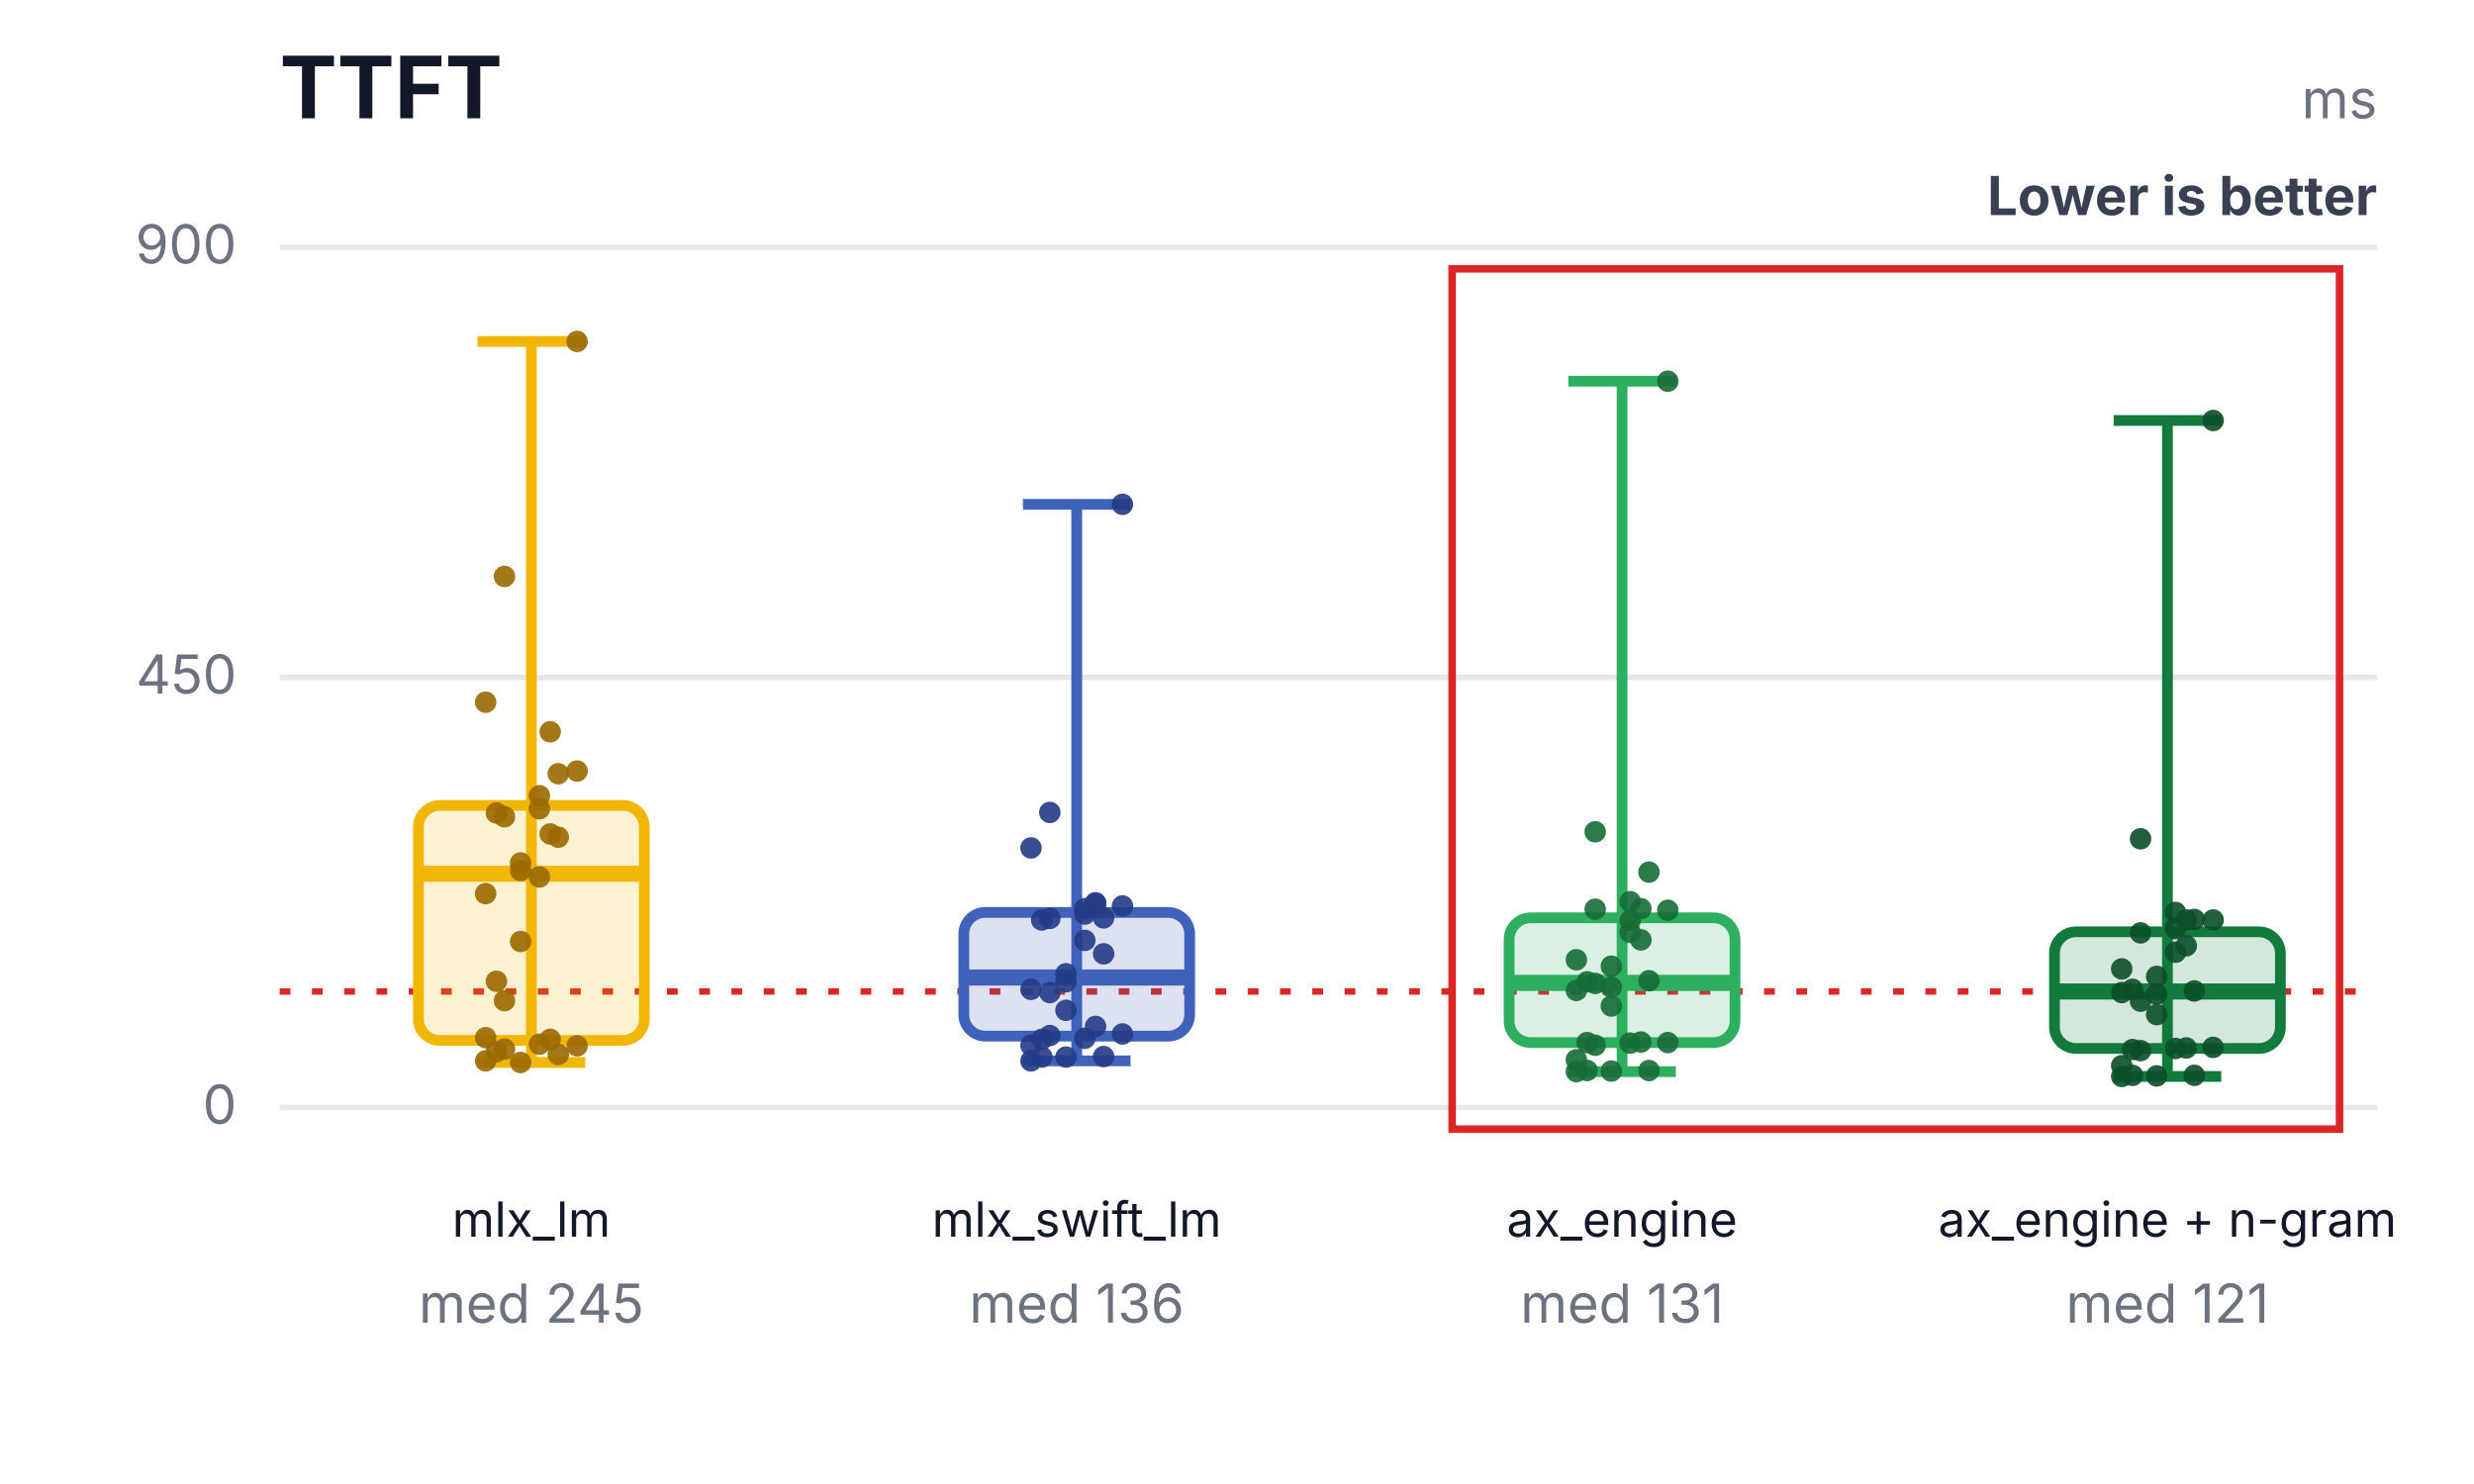
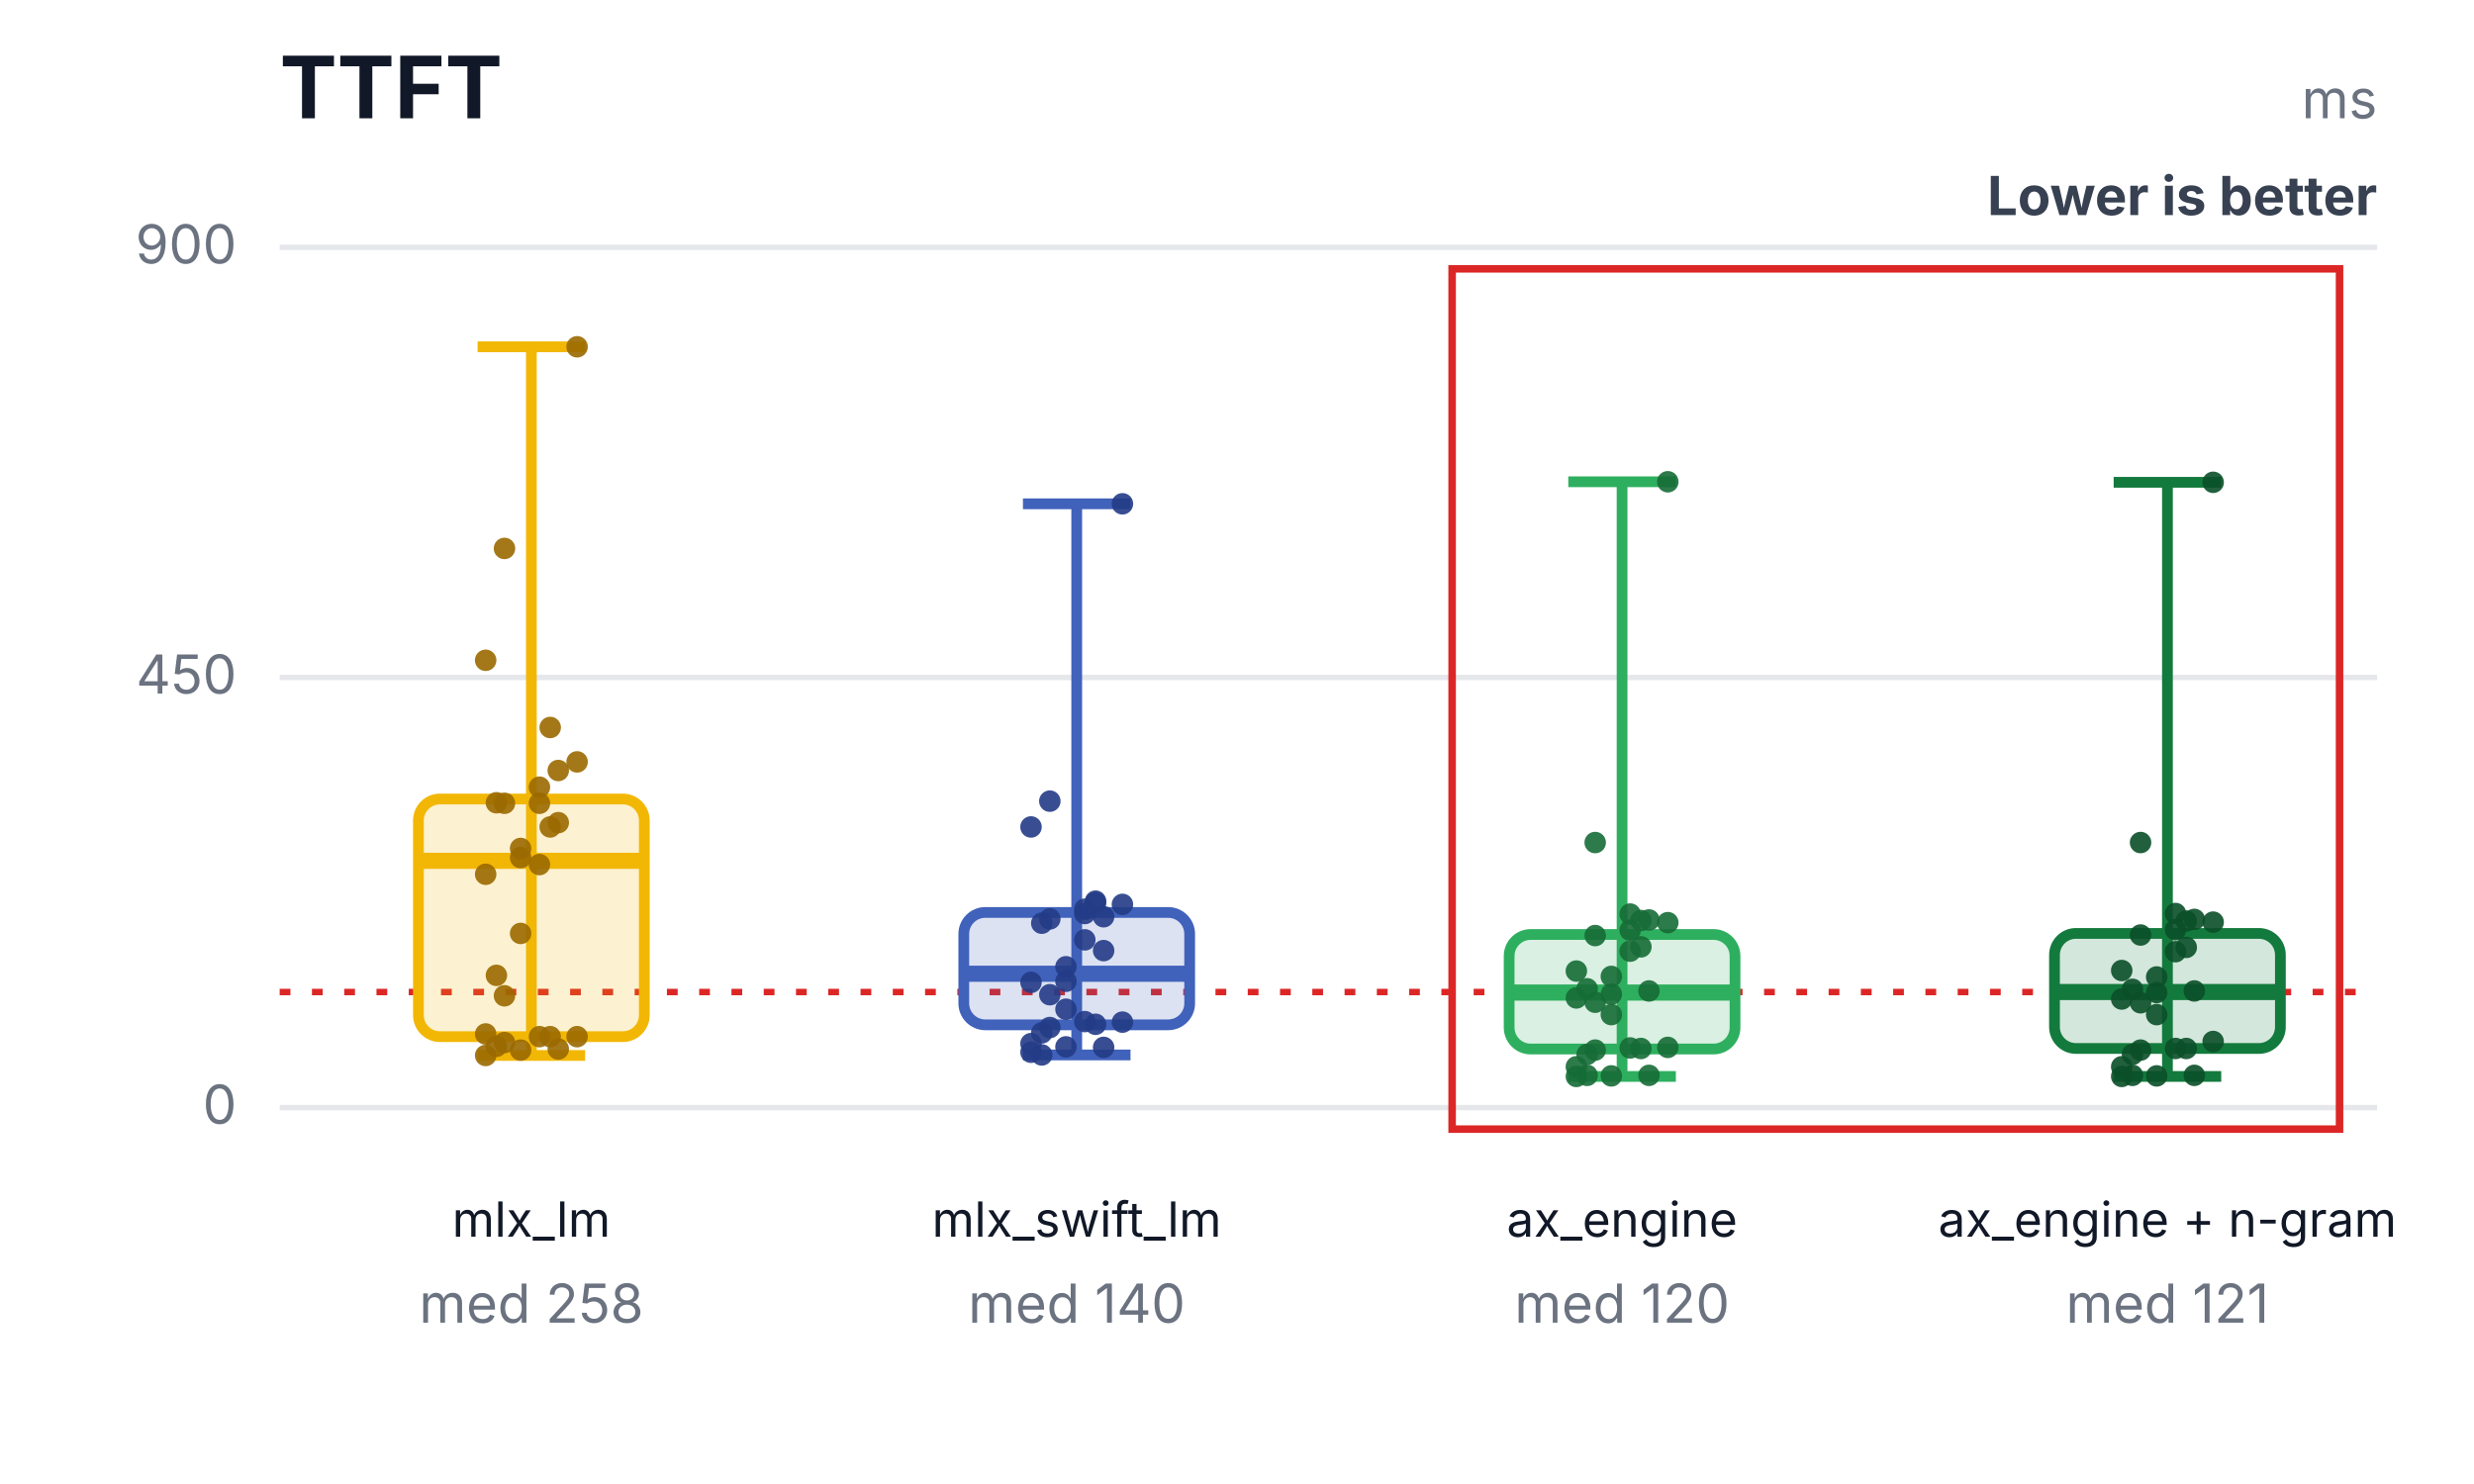
<svg xmlns="http://www.w3.org/2000/svg" width="460" height="276" viewBox="0 0 460 276" role="img" aria-labelledby="title desc">
  <rect width="460" height="276" fill="#ffffff" />
  <text x="52" y="22" font-family="Inter,Segoe UI,Arial,sans-serif" font-size="16" font-weight="700" fill="#111827">TTFT</text>
  <text x="442" y="22" text-anchor="end" font-family="Inter,Segoe UI,Arial,sans-serif" font-size="10" fill="#6b7280">ms</text>
  <text x="442" y="40" text-anchor="end" font-family="Inter,Segoe UI,Arial,sans-serif" font-size="10" font-weight="700" fill="#374151">Lower is better</text>
  <line x1="52" y1="206.0" x2="442" y2="206.0" stroke="#e5e7eb" stroke-width="1" />
  <text x="44" y="209.0" text-anchor="end" font-family="Inter,Segoe UI,Arial,sans-serif" font-size="10" fill="#6b7280">0</text>
  <line x1="52" y1="126.0" x2="442" y2="126.0" stroke="#e5e7eb" stroke-width="1" />
  <text x="44" y="129.0" text-anchor="end" font-family="Inter,Segoe UI,Arial,sans-serif" font-size="10" fill="#6b7280">450</text>
  <line x1="52" y1="46.0" x2="442" y2="46.0" stroke="#e5e7eb" stroke-width="1" />
  <text x="44" y="49.0" text-anchor="end" font-family="Inter,Segoe UI,Arial,sans-serif" font-size="10" fill="#6b7280">900</text>
-   <line x1="52" y1="184.4" x2="442" y2="184.4" stroke="#dc2626" stroke-width="1.2" stroke-dasharray="2 4" />
+   <line x1="52" y1="184.5" x2="442" y2="184.5" stroke="#dc2626" stroke-width="1.2" stroke-dasharray="2 4" />
  <rect x="270" y="50" width="165" height="160" fill="none" stroke="#dc2626" stroke-width="1.4" />
-   <line x1="98.8" y1="63.5" x2="98.8" y2="197.6" stroke="#f2b705" stroke-width="2" />
-   <line x1="88.8" y1="63.5" x2="108.8" y2="63.5" stroke="#f2b705" stroke-width="2" />
-   <line x1="88.8" y1="197.6" x2="108.8" y2="197.6" stroke="#f2b705" stroke-width="2" />
-   <rect x="77.8" y="149.8" width="42" height="43.7" rx="4" fill="#f2b705" fill-opacity="0.18" stroke="#f2b705" stroke-width="2" />
-   <line x1="77.8" y1="162.5" x2="119.8" y2="162.5" stroke="#f2b705" stroke-width="3" />
+   <line x1="98.8" y1="64.5" x2="98.8" y2="196.3" stroke="#f2b705" stroke-width="2" />
+   <line x1="88.8" y1="64.5" x2="108.8" y2="64.5" stroke="#f2b705" stroke-width="2" />
+   <line x1="88.8" y1="196.3" x2="108.8" y2="196.3" stroke="#f2b705" stroke-width="2" />
+   <rect x="77.8" y="148.6" width="42" height="44.2" rx="4" fill="#f2b705" fill-opacity="0.18" stroke="#f2b705" stroke-width="2" />
+   <line x1="77.8" y1="160.1" x2="119.8" y2="160.1" stroke="#f2b705" stroke-width="3" />
  <text x="98.8" y="230" text-anchor="middle" font-family="Inter,Segoe UI,Arial,sans-serif" font-size="9" fill="#111827">mlx_lm</text>
-   <text x="98.8" y="246" text-anchor="middle" font-family="Inter,Segoe UI,Arial,sans-serif" font-size="10" fill="#6b7280">med 245</text>
-   <circle cx="90.3" cy="197.3" r="2" fill="#9a6a00" fill-opacity="0.9" />
-   <circle cx="93.8" cy="195.1" r="2" fill="#9a6a00" fill-opacity="0.9" />
-   <circle cx="96.8" cy="197.6" r="2" fill="#9a6a00" fill-opacity="0.9" />
-   <circle cx="100.3" cy="194.2" r="2" fill="#9a6a00" fill-opacity="0.9" />
-   <circle cx="103.8" cy="196.1" r="2" fill="#9a6a00" fill-opacity="0.9" />
-   <circle cx="107.3" cy="194.5" r="2" fill="#9a6a00" fill-opacity="0.9" />
-   <circle cx="92.3" cy="195.6" r="2" fill="#9a6a00" fill-opacity="0.9" />
-   <circle cx="102.3" cy="193.3" r="2" fill="#9a6a00" fill-opacity="0.9" />
-   <circle cx="90.3" cy="193.0" r="2" fill="#9a6a00" fill-opacity="0.9" />
-   <circle cx="93.8" cy="186.1" r="2" fill="#9a6a00" fill-opacity="0.9" />
-   <circle cx="96.8" cy="175.1" r="2" fill="#9a6a00" fill-opacity="0.9" />
-   <circle cx="100.3" cy="163.1" r="2" fill="#9a6a00" fill-opacity="0.9" />
-   <circle cx="103.8" cy="143.9" r="2" fill="#9a6a00" fill-opacity="0.9" />
-   <circle cx="107.3" cy="63.5" r="2" fill="#9a6a00" fill-opacity="0.9" />
-   <circle cx="92.3" cy="182.5" r="2" fill="#9a6a00" fill-opacity="0.9" />
-   <circle cx="102.3" cy="155.1" r="2" fill="#9a6a00" fill-opacity="0.9" />
-   <circle cx="90.3" cy="166.2" r="2" fill="#9a6a00" fill-opacity="0.9" />
-   <circle cx="93.8" cy="151.9" r="2" fill="#9a6a00" fill-opacity="0.9" />
-   <circle cx="96.8" cy="160.5" r="2" fill="#9a6a00" fill-opacity="0.9" />
-   <circle cx="100.3" cy="148.0" r="2" fill="#9a6a00" fill-opacity="0.9" />
-   <circle cx="103.8" cy="155.7" r="2" fill="#9a6a00" fill-opacity="0.9" />
-   <circle cx="107.3" cy="143.4" r="2" fill="#9a6a00" fill-opacity="0.9" />
-   <circle cx="92.3" cy="151.2" r="2" fill="#9a6a00" fill-opacity="0.9" />
-   <circle cx="102.3" cy="136.1" r="2" fill="#9a6a00" fill-opacity="0.9" />
-   <circle cx="90.3" cy="130.6" r="2" fill="#9a6a00" fill-opacity="0.9" />
-   <circle cx="93.8" cy="107.2" r="2" fill="#9a6a00" fill-opacity="0.9" />
-   <circle cx="96.8" cy="161.9" r="2" fill="#9a6a00" fill-opacity="0.9" />
-   <circle cx="100.3" cy="150.4" r="2" fill="#9a6a00" fill-opacity="0.9" />
-   <line x1="200.2" y1="93.8" x2="200.2" y2="197.3" stroke="#4062bb" stroke-width="2" />
-   <line x1="190.2" y1="93.8" x2="210.2" y2="93.8" stroke="#4062bb" stroke-width="2" />
-   <line x1="190.2" y1="197.3" x2="210.2" y2="197.3" stroke="#4062bb" stroke-width="2" />
-   <rect x="179.2" y="169.7" width="42" height="23.0" rx="4" fill="#4062bb" fill-opacity="0.18" stroke="#4062bb" stroke-width="2" />
-   <line x1="179.2" y1="181.8" x2="221.2" y2="181.8" stroke="#4062bb" stroke-width="3" />
+   <text x="98.8" y="246" text-anchor="middle" font-family="Inter,Segoe UI,Arial,sans-serif" font-size="10" fill="#6b7280">med 258</text>
+   <circle cx="90.3" cy="196.3" r="2" fill="#9a6a00" fill-opacity="0.9" />
+   <circle cx="93.8" cy="193.9" r="2" fill="#9a6a00" fill-opacity="0.9" />
+   <circle cx="96.8" cy="195.3" r="2" fill="#9a6a00" fill-opacity="0.9" />
+   <circle cx="100.3" cy="192.8" r="2" fill="#9a6a00" fill-opacity="0.9" />
+   <circle cx="103.8" cy="195.1" r="2" fill="#9a6a00" fill-opacity="0.9" />
+   <circle cx="107.3" cy="192.8" r="2" fill="#9a6a00" fill-opacity="0.9" />
+   <circle cx="92.3" cy="194.6" r="2" fill="#9a6a00" fill-opacity="0.9" />
+   <circle cx="102.3" cy="192.8" r="2" fill="#9a6a00" fill-opacity="0.9" />
+   <circle cx="90.3" cy="192.3" r="2" fill="#9a6a00" fill-opacity="0.9" />
+   <circle cx="93.8" cy="185.2" r="2" fill="#9a6a00" fill-opacity="0.9" />
+   <circle cx="96.8" cy="173.6" r="2" fill="#9a6a00" fill-opacity="0.9" />
+   <circle cx="100.3" cy="160.8" r="2" fill="#9a6a00" fill-opacity="0.9" />
+   <circle cx="103.8" cy="143.3" r="2" fill="#9a6a00" fill-opacity="0.9" />
+   <circle cx="107.3" cy="64.5" r="2" fill="#9a6a00" fill-opacity="0.9" />
+   <circle cx="92.3" cy="181.4" r="2" fill="#9a6a00" fill-opacity="0.9" />
+   <circle cx="102.3" cy="153.8" r="2" fill="#9a6a00" fill-opacity="0.9" />
+   <circle cx="90.3" cy="162.6" r="2" fill="#9a6a00" fill-opacity="0.9" />
+   <circle cx="93.8" cy="149.4" r="2" fill="#9a6a00" fill-opacity="0.9" />
+   <circle cx="96.8" cy="157.8" r="2" fill="#9a6a00" fill-opacity="0.9" />
+   <circle cx="100.3" cy="146.4" r="2" fill="#9a6a00" fill-opacity="0.9" />
+   <circle cx="103.8" cy="153.0" r="2" fill="#9a6a00" fill-opacity="0.9" />
+   <circle cx="107.3" cy="141.7" r="2" fill="#9a6a00" fill-opacity="0.9" />
+   <circle cx="92.3" cy="149.3" r="2" fill="#9a6a00" fill-opacity="0.9" />
+   <circle cx="102.3" cy="135.3" r="2" fill="#9a6a00" fill-opacity="0.9" />
+   <circle cx="90.3" cy="122.8" r="2" fill="#9a6a00" fill-opacity="0.9" />
+   <circle cx="93.8" cy="102.0" r="2" fill="#9a6a00" fill-opacity="0.9" />
+   <circle cx="96.8" cy="159.5" r="2" fill="#9a6a00" fill-opacity="0.9" />
+   <circle cx="100.3" cy="149.4" r="2" fill="#9a6a00" fill-opacity="0.9" />
+   <line x1="200.2" y1="93.7" x2="200.2" y2="196.2" stroke="#4062bb" stroke-width="2" />
+   <line x1="190.2" y1="93.7" x2="210.2" y2="93.7" stroke="#4062bb" stroke-width="2" />
+   <line x1="190.2" y1="196.2" x2="210.2" y2="196.2" stroke="#4062bb" stroke-width="2" />
+   <rect x="179.2" y="169.7" width="42" height="20.9" rx="4" fill="#4062bb" fill-opacity="0.18" stroke="#4062bb" stroke-width="2" />
+   <line x1="179.2" y1="181.1" x2="221.2" y2="181.1" stroke="#4062bb" stroke-width="3" />
  <text x="200.2" y="230" text-anchor="middle" font-family="Inter,Segoe UI,Arial,sans-serif" font-size="9" fill="#111827">mlx_swift_lm</text>
-   <text x="200.2" y="246" text-anchor="middle" font-family="Inter,Segoe UI,Arial,sans-serif" font-size="10" fill="#6b7280">med 136</text>
-   <circle cx="191.7" cy="197.3" r="2" fill="#243b87" fill-opacity="0.9" />
-   <circle cx="195.2" cy="192.6" r="2" fill="#243b87" fill-opacity="0.9" />
-   <circle cx="198.2" cy="196.6" r="2" fill="#243b87" fill-opacity="0.9" />
-   <circle cx="201.7" cy="193.1" r="2" fill="#243b87" fill-opacity="0.9" />
-   <circle cx="205.2" cy="196.5" r="2" fill="#243b87" fill-opacity="0.9" />
-   <circle cx="208.7" cy="192.3" r="2" fill="#243b87" fill-opacity="0.9" />
-   <circle cx="193.7" cy="196.6" r="2" fill="#243b87" fill-opacity="0.9" />
-   <circle cx="203.7" cy="190.9" r="2" fill="#243b87" fill-opacity="0.9" />
-   <circle cx="191.7" cy="194.4" r="2" fill="#243b87" fill-opacity="0.9" />
-   <circle cx="195.2" cy="184.6" r="2" fill="#243b87" fill-opacity="0.9" />
-   <circle cx="198.2" cy="187.9" r="2" fill="#243b87" fill-opacity="0.9" />
-   <circle cx="201.7" cy="174.9" r="2" fill="#243b87" fill-opacity="0.9" />
-   <circle cx="205.2" cy="170.7" r="2" fill="#243b87" fill-opacity="0.9" />
-   <circle cx="208.7" cy="93.8" r="2" fill="#243b87" fill-opacity="0.9" />
-   <circle cx="193.7" cy="193.3" r="2" fill="#243b87" fill-opacity="0.9" />
-   <circle cx="203.7" cy="168.1" r="2" fill="#243b87" fill-opacity="0.9" />
-   <circle cx="191.7" cy="184.0" r="2" fill="#243b87" fill-opacity="0.9" />
-   <circle cx="195.2" cy="170.8" r="2" fill="#243b87" fill-opacity="0.9" />
-   <circle cx="198.2" cy="181.1" r="2" fill="#243b87" fill-opacity="0.9" />
-   <circle cx="201.7" cy="169.0" r="2" fill="#243b87" fill-opacity="0.9" />
-   <circle cx="205.2" cy="177.4" r="2" fill="#243b87" fill-opacity="0.9" />
-   <circle cx="208.7" cy="168.5" r="2" fill="#243b87" fill-opacity="0.9" />
-   <circle cx="193.7" cy="171.1" r="2" fill="#243b87" fill-opacity="0.9" />
+   <text x="200.2" y="246" text-anchor="middle" font-family="Inter,Segoe UI,Arial,sans-serif" font-size="10" fill="#6b7280">med 140</text>
+   <circle cx="191.7" cy="195.7" r="2" fill="#243b87" fill-opacity="0.9" />
+   <circle cx="195.2" cy="191.1" r="2" fill="#243b87" fill-opacity="0.9" />
+   <circle cx="198.2" cy="194.7" r="2" fill="#243b87" fill-opacity="0.9" />
+   <circle cx="201.7" cy="190.0" r="2" fill="#243b87" fill-opacity="0.9" />
+   <circle cx="205.2" cy="194.8" r="2" fill="#243b87" fill-opacity="0.9" />
+   <circle cx="208.7" cy="190.1" r="2" fill="#243b87" fill-opacity="0.9" />
+   <circle cx="193.7" cy="196.2" r="2" fill="#243b87" fill-opacity="0.9" />
+   <circle cx="203.7" cy="190.5" r="2" fill="#243b87" fill-opacity="0.9" />
+   <circle cx="191.7" cy="194.1" r="2" fill="#243b87" fill-opacity="0.9" />
+   <circle cx="195.2" cy="185.0" r="2" fill="#243b87" fill-opacity="0.9" />
+   <circle cx="198.2" cy="187.7" r="2" fill="#243b87" fill-opacity="0.9" />
+   <circle cx="201.7" cy="174.8" r="2" fill="#243b87" fill-opacity="0.9" />
+   <circle cx="205.2" cy="170.5" r="2" fill="#243b87" fill-opacity="0.9" />
+   <circle cx="208.7" cy="93.7" r="2" fill="#243b87" fill-opacity="0.9" />
+   <circle cx="193.7" cy="192.1" r="2" fill="#243b87" fill-opacity="0.9" />
+   <circle cx="203.7" cy="167.6" r="2" fill="#243b87" fill-opacity="0.9" />
+   <circle cx="191.7" cy="182.7" r="2" fill="#243b87" fill-opacity="0.9" />
+   <circle cx="195.2" cy="170.9" r="2" fill="#243b87" fill-opacity="0.9" />
+   <circle cx="198.2" cy="179.8" r="2" fill="#243b87" fill-opacity="0.9" />
+   <circle cx="201.7" cy="169.1" r="2" fill="#243b87" fill-opacity="0.9" />
+   <circle cx="205.2" cy="176.8" r="2" fill="#243b87" fill-opacity="0.9" />
+   <circle cx="208.7" cy="168.2" r="2" fill="#243b87" fill-opacity="0.9" />
+   <circle cx="193.7" cy="171.7" r="2" fill="#243b87" fill-opacity="0.9" />
  <circle cx="203.7" cy="167.9" r="2" fill="#243b87" fill-opacity="0.9" />
-   <circle cx="191.7" cy="157.7" r="2" fill="#243b87" fill-opacity="0.9" />
-   <circle cx="195.2" cy="151.1" r="2" fill="#243b87" fill-opacity="0.9" />
-   <circle cx="198.2" cy="182.6" r="2" fill="#243b87" fill-opacity="0.9" />
-   <circle cx="201.7" cy="170.0" r="2" fill="#243b87" fill-opacity="0.9" />
-   <line x1="301.6" y1="70.9" x2="301.6" y2="199.3" stroke="#2eaf5f" stroke-width="2" />
-   <line x1="291.6" y1="70.9" x2="311.6" y2="70.9" stroke="#2eaf5f" stroke-width="2" />
-   <line x1="291.6" y1="199.3" x2="311.6" y2="199.3" stroke="#2eaf5f" stroke-width="2" />
-   <rect x="280.6" y="170.7" width="42" height="23.2" rx="4" fill="#2eaf5f" fill-opacity="0.18" stroke="#2eaf5f" stroke-width="2" />
-   <line x1="280.6" y1="182.8" x2="322.6" y2="182.8" stroke="#2eaf5f" stroke-width="3" />
+   <circle cx="191.7" cy="153.8" r="2" fill="#243b87" fill-opacity="0.9" />
+   <circle cx="195.2" cy="149.0" r="2" fill="#243b87" fill-opacity="0.9" />
+   <circle cx="198.2" cy="182.5" r="2" fill="#243b87" fill-opacity="0.9" />
+   <circle cx="201.7" cy="169.9" r="2" fill="#243b87" fill-opacity="0.9" />
+   <line x1="301.6" y1="89.6" x2="301.6" y2="200.2" stroke="#2eaf5f" stroke-width="2" />
+   <line x1="291.6" y1="89.6" x2="311.6" y2="89.6" stroke="#2eaf5f" stroke-width="2" />
+   <line x1="291.6" y1="200.2" x2="311.6" y2="200.2" stroke="#2eaf5f" stroke-width="2" />
+   <rect x="280.6" y="173.8" width="42" height="21.3" rx="4" fill="#2eaf5f" fill-opacity="0.18" stroke="#2eaf5f" stroke-width="2" />
+   <line x1="280.6" y1="184.6" x2="322.6" y2="184.6" stroke="#2eaf5f" stroke-width="3" />
  <text x="301.6" y="230" text-anchor="middle" font-family="Inter,Segoe UI,Arial,sans-serif" font-size="9" fill="#111827">ax_engine</text>
-   <text x="301.6" y="246" text-anchor="middle" font-family="Inter,Segoe UI,Arial,sans-serif" font-size="10" fill="#6b7280">med 131</text>
-   <circle cx="293.1" cy="199.3" r="2" fill="#176c37" fill-opacity="0.9" />
-   <circle cx="296.6" cy="194.4" r="2" fill="#176c37" fill-opacity="0.9" />
-   <circle cx="299.6" cy="199.2" r="2" fill="#176c37" fill-opacity="0.9" />
-   <circle cx="303.1" cy="194.0" r="2" fill="#176c37" fill-opacity="0.9" />
-   <circle cx="306.6" cy="199.1" r="2" fill="#176c37" fill-opacity="0.9" />
-   <circle cx="310.1" cy="193.9" r="2" fill="#176c37" fill-opacity="0.9" />
-   <circle cx="295.1" cy="199.1" r="2" fill="#176c37" fill-opacity="0.9" />
-   <circle cx="305.1" cy="193.8" r="2" fill="#176c37" fill-opacity="0.9" />
-   <circle cx="293.1" cy="197.1" r="2" fill="#176c37" fill-opacity="0.9" />
-   <circle cx="296.6" cy="182.9" r="2" fill="#176c37" fill-opacity="0.9" />
-   <circle cx="299.6" cy="187.1" r="2" fill="#176c37" fill-opacity="0.9" />
-   <circle cx="303.1" cy="173.4" r="2" fill="#176c37" fill-opacity="0.9" />
-   <circle cx="306.6" cy="162.2" r="2" fill="#176c37" fill-opacity="0.9" />
-   <circle cx="310.1" cy="70.9" r="2" fill="#176c37" fill-opacity="0.9" />
-   <circle cx="295.1" cy="193.9" r="2" fill="#176c37" fill-opacity="0.9" />
-   <circle cx="305.1" cy="174.8" r="2" fill="#176c37" fill-opacity="0.9" />
-   <circle cx="293.1" cy="184.2" r="2" fill="#176c37" fill-opacity="0.9" />
-   <circle cx="296.6" cy="169.1" r="2" fill="#176c37" fill-opacity="0.9" />
-   <circle cx="299.6" cy="183.6" r="2" fill="#176c37" fill-opacity="0.9" />
-   <circle cx="303.1" cy="171.2" r="2" fill="#176c37" fill-opacity="0.9" />
-   <circle cx="306.6" cy="182.4" r="2" fill="#176c37" fill-opacity="0.9" />
-   <circle cx="310.1" cy="169.3" r="2" fill="#176c37" fill-opacity="0.9" />
-   <circle cx="295.1" cy="182.6" r="2" fill="#176c37" fill-opacity="0.9" />
-   <circle cx="305.1" cy="169.0" r="2" fill="#176c37" fill-opacity="0.9" />
-   <circle cx="293.1" cy="178.5" r="2" fill="#176c37" fill-opacity="0.9" />
-   <circle cx="296.6" cy="154.7" r="2" fill="#176c37" fill-opacity="0.9" />
-   <circle cx="299.6" cy="179.7" r="2" fill="#176c37" fill-opacity="0.9" />
-   <circle cx="303.1" cy="167.7" r="2" fill="#176c37" fill-opacity="0.9" />
-   <line x1="403" y1="78.2" x2="403" y2="200.2" stroke="#137a3d" stroke-width="2" />
-   <line x1="393" y1="78.2" x2="413" y2="78.2" stroke="#137a3d" stroke-width="2" />
+   <text x="301.6" y="246" text-anchor="middle" font-family="Inter,Segoe UI,Arial,sans-serif" font-size="10" fill="#6b7280">med 120</text>
+   <circle cx="293.1" cy="200.2" r="2" fill="#176c37" fill-opacity="0.9" />
+   <circle cx="296.6" cy="195.3" r="2" fill="#176c37" fill-opacity="0.9" />
+   <circle cx="299.6" cy="200.1" r="2" fill="#176c37" fill-opacity="0.9" />
+   <circle cx="303.1" cy="194.9" r="2" fill="#176c37" fill-opacity="0.9" />
+   <circle cx="306.6" cy="200.0" r="2" fill="#176c37" fill-opacity="0.9" />
+   <circle cx="310.1" cy="194.8" r="2" fill="#176c37" fill-opacity="0.9" />
+   <circle cx="295.1" cy="200.0" r="2" fill="#176c37" fill-opacity="0.9" />
+   <circle cx="305.1" cy="195.0" r="2" fill="#176c37" fill-opacity="0.9" />
+   <circle cx="293.1" cy="198.4" r="2" fill="#176c37" fill-opacity="0.9" />
+   <circle cx="296.6" cy="186.4" r="2" fill="#176c37" fill-opacity="0.9" />
+   <circle cx="299.6" cy="188.7" r="2" fill="#176c37" fill-opacity="0.9" />
+   <circle cx="303.1" cy="176.9" r="2" fill="#176c37" fill-opacity="0.9" />
+   <circle cx="306.6" cy="171.1" r="2" fill="#176c37" fill-opacity="0.9" />
+   <circle cx="310.1" cy="89.6" r="2" fill="#176c37" fill-opacity="0.9" />
+   <circle cx="295.1" cy="196.1" r="2" fill="#176c37" fill-opacity="0.9" />
+   <circle cx="305.1" cy="176.1" r="2" fill="#176c37" fill-opacity="0.9" />
+   <circle cx="293.1" cy="185.6" r="2" fill="#176c37" fill-opacity="0.9" />
+   <circle cx="296.6" cy="174.0" r="2" fill="#176c37" fill-opacity="0.9" />
+   <circle cx="299.6" cy="184.9" r="2" fill="#176c37" fill-opacity="0.9" />
+   <circle cx="303.1" cy="173.0" r="2" fill="#176c37" fill-opacity="0.9" />
+   <circle cx="306.6" cy="184.3" r="2" fill="#176c37" fill-opacity="0.9" />
+   <circle cx="310.1" cy="171.6" r="2" fill="#176c37" fill-opacity="0.9" />
+   <circle cx="295.1" cy="183.9" r="2" fill="#176c37" fill-opacity="0.9" />
+   <circle cx="305.1" cy="171.2" r="2" fill="#176c37" fill-opacity="0.9" />
+   <circle cx="293.1" cy="180.6" r="2" fill="#176c37" fill-opacity="0.9" />
+   <circle cx="296.6" cy="156.7" r="2" fill="#176c37" fill-opacity="0.9" />
+   <circle cx="299.6" cy="181.6" r="2" fill="#176c37" fill-opacity="0.9" />
+   <circle cx="303.1" cy="170.0" r="2" fill="#176c37" fill-opacity="0.9" />
+   <line x1="403" y1="89.7" x2="403" y2="200.2" stroke="#137a3d" stroke-width="2" />
+   <line x1="393" y1="89.7" x2="413" y2="89.7" stroke="#137a3d" stroke-width="2" />
  <line x1="393" y1="200.2" x2="413" y2="200.2" stroke="#137a3d" stroke-width="2" />
-   <rect x="382" y="173.3" width="42" height="21.7" rx="4" fill="#137a3d" fill-opacity="0.18" stroke="#137a3d" stroke-width="2" />
-   <line x1="382" y1="184.4" x2="424" y2="184.4" stroke="#137a3d" stroke-width="3" />
+   <rect x="382" y="173.6" width="42" height="21.4" rx="4" fill="#137a3d" fill-opacity="0.18" stroke="#137a3d" stroke-width="2" />
+   <line x1="382" y1="184.5" x2="424" y2="184.5" stroke="#137a3d" stroke-width="3" />
  <text x="403" y="230" text-anchor="middle" font-family="Inter,Segoe UI,Arial,sans-serif" font-size="9" fill="#111827">ax_engine + n-gram</text>
  <text x="403" y="246" text-anchor="middle" font-family="Inter,Segoe UI,Arial,sans-serif" font-size="10" fill="#6b7280">med 121</text>
  <circle cx="394.5" cy="200.2" r="2" fill="#0b4f28" fill-opacity="0.9" />
-   <circle cx="398" cy="195.4" r="2" fill="#0b4f28" fill-opacity="0.9" />
+   <circle cx="398" cy="195.3" r="2" fill="#0b4f28" fill-opacity="0.9" />
  <circle cx="401" cy="200.1" r="2" fill="#0b4f28" fill-opacity="0.9" />
  <circle cx="404.5" cy="195.0" r="2" fill="#0b4f28" fill-opacity="0.9" />
  <circle cx="408" cy="200.0" r="2" fill="#0b4f28" fill-opacity="0.9" />
-   <circle cx="411.5" cy="194.8" r="2" fill="#0b4f28" fill-opacity="0.9" />
+   <circle cx="411.5" cy="193.7" r="2" fill="#0b4f28" fill-opacity="0.9" />
  <circle cx="396.5" cy="200.0" r="2" fill="#0b4f28" fill-opacity="0.9" />
-   <circle cx="406.5" cy="194.9" r="2" fill="#0b4f28" fill-opacity="0.9" />
-   <circle cx="394.5" cy="198.2" r="2" fill="#0b4f28" fill-opacity="0.9" />
-   <circle cx="398" cy="186.2" r="2" fill="#0b4f28" fill-opacity="0.9" />
+   <circle cx="406.5" cy="195.0" r="2" fill="#0b4f28" fill-opacity="0.9" />
+   <circle cx="394.5" cy="198.4" r="2" fill="#0b4f28" fill-opacity="0.9" />
+   <circle cx="398" cy="186.5" r="2" fill="#0b4f28" fill-opacity="0.9" />
  <circle cx="401" cy="188.7" r="2" fill="#0b4f28" fill-opacity="0.9" />
-   <circle cx="404.5" cy="177.1" r="2" fill="#0b4f28" fill-opacity="0.9" />
+   <circle cx="404.5" cy="177.0" r="2" fill="#0b4f28" fill-opacity="0.9" />
  <circle cx="408" cy="171.0" r="2" fill="#0b4f28" fill-opacity="0.9" />
-   <circle cx="411.5" cy="78.2" r="2" fill="#0b4f28" fill-opacity="0.9" />
-   <circle cx="396.5" cy="195.2" r="2" fill="#0b4f28" fill-opacity="0.9" />
-   <circle cx="406.5" cy="175.9" r="2" fill="#0b4f28" fill-opacity="0.9" />
-   <circle cx="394.5" cy="184.6" r="2" fill="#0b4f28" fill-opacity="0.9" />
-   <circle cx="398" cy="173.5" r="2" fill="#0b4f28" fill-opacity="0.9" />
-   <circle cx="401" cy="184.9" r="2" fill="#0b4f28" fill-opacity="0.9" />
-   <circle cx="404.5" cy="172.7" r="2" fill="#0b4f28" fill-opacity="0.9" />
+   <circle cx="411.5" cy="89.7" r="2" fill="#0b4f28" fill-opacity="0.9" />
+   <circle cx="396.5" cy="196.1" r="2" fill="#0b4f28" fill-opacity="0.9" />
+   <circle cx="406.5" cy="176.2" r="2" fill="#0b4f28" fill-opacity="0.9" />
+   <circle cx="394.5" cy="185.8" r="2" fill="#0b4f28" fill-opacity="0.9" />
+   <circle cx="398" cy="173.9" r="2" fill="#0b4f28" fill-opacity="0.9" />
+   <circle cx="401" cy="184.6" r="2" fill="#0b4f28" fill-opacity="0.9" />
+   <circle cx="404.5" cy="172.9" r="2" fill="#0b4f28" fill-opacity="0.9" />
  <circle cx="408" cy="184.3" r="2" fill="#0b4f28" fill-opacity="0.9" />
-   <circle cx="411.5" cy="171.1" r="2" fill="#0b4f28" fill-opacity="0.9" />
+   <circle cx="411.5" cy="171.5" r="2" fill="#0b4f28" fill-opacity="0.9" />
  <circle cx="396.5" cy="184.0" r="2" fill="#0b4f28" fill-opacity="0.9" />
-   <circle cx="406.5" cy="171.1" r="2" fill="#0b4f28" fill-opacity="0.9" />
-   <circle cx="394.5" cy="180.2" r="2" fill="#0b4f28" fill-opacity="0.9" />
-   <circle cx="398" cy="156.0" r="2" fill="#0b4f28" fill-opacity="0.9" />
-   <circle cx="401" cy="181.6" r="2" fill="#0b4f28" fill-opacity="0.9" />
-   <circle cx="404.5" cy="169.7" r="2" fill="#0b4f28" fill-opacity="0.9" />
+   <circle cx="406.5" cy="171.3" r="2" fill="#0b4f28" fill-opacity="0.9" />
+   <circle cx="394.5" cy="180.5" r="2" fill="#0b4f28" fill-opacity="0.9" />
+   <circle cx="398" cy="156.7" r="2" fill="#0b4f28" fill-opacity="0.9" />
+   <circle cx="401" cy="181.7" r="2" fill="#0b4f28" fill-opacity="0.9" />
+   <circle cx="404.5" cy="169.9" r="2" fill="#0b4f28" fill-opacity="0.9" />
</svg>
